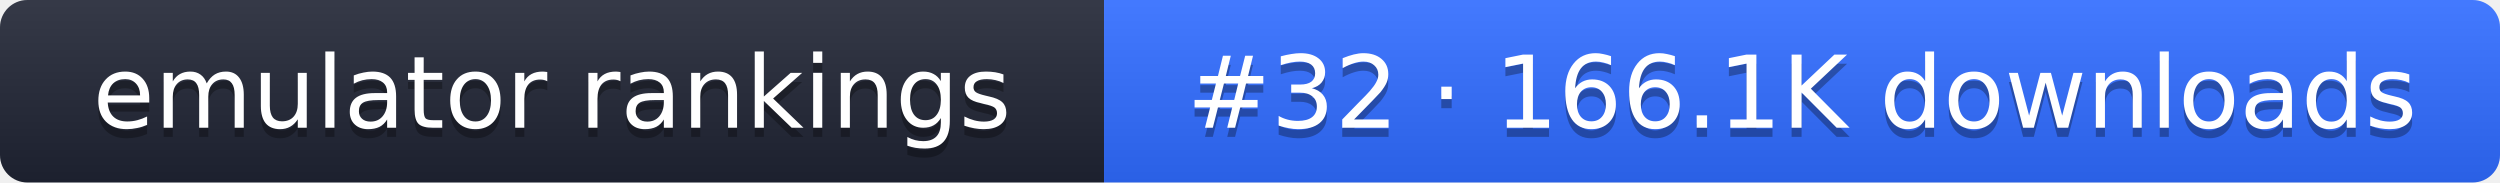
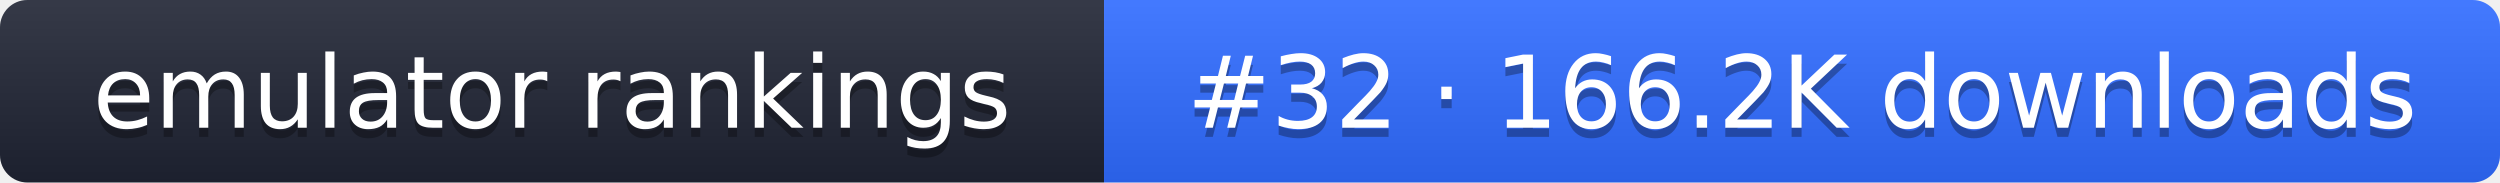
- <svg xmlns="http://www.w3.org/2000/svg" width="274" height="20" role="img" aria-label="emulator rankings: #32 · 166.1K downloads">
+ <svg xmlns="http://www.w3.org/2000/svg" width="274" height="20" role="img" aria-label="emulator rankings: #32 · 166.2K downloads">
  <linearGradient id="g" x2="0" y2="100%">
    <stop offset="0" stop-color="#fff" stop-opacity=".1" />
    <stop offset="1" stop-opacity=".1" />
  </linearGradient>
  <clipPath id="r">
    <rect width="274" height="20" rx="3" fill="#fff" />
  </clipPath>
  <g clip-path="url(#r)">
    <rect width="121" height="20" fill="#1f2433" />
    <rect x="121" width="153" height="20" fill="#2f6bff" />
    <rect width="274" height="20" fill="url(#g)" />
  </g>
  <g fill="#fff" text-anchor="middle" font-family="Verdana,DejaVu Sans,sans-serif" font-size="11">
    <text x="60.5" y="15" fill="#010101" fill-opacity=".3">emulator rankings</text>
    <text x="60.5" y="14">emulator rankings</text>
-     <text x="197.5" y="15" fill="#010101" fill-opacity=".3">#32 · 166.1K downloads</text>
-     <text x="197.5" y="14">#32 · 166.1K downloads</text>
+     <text x="197.5" y="15" fill="#010101" fill-opacity=".3">#32 · 166.2K downloads</text>
+     <text x="197.5" y="14">#32 · 166.2K downloads</text>
  </g>
</svg>
